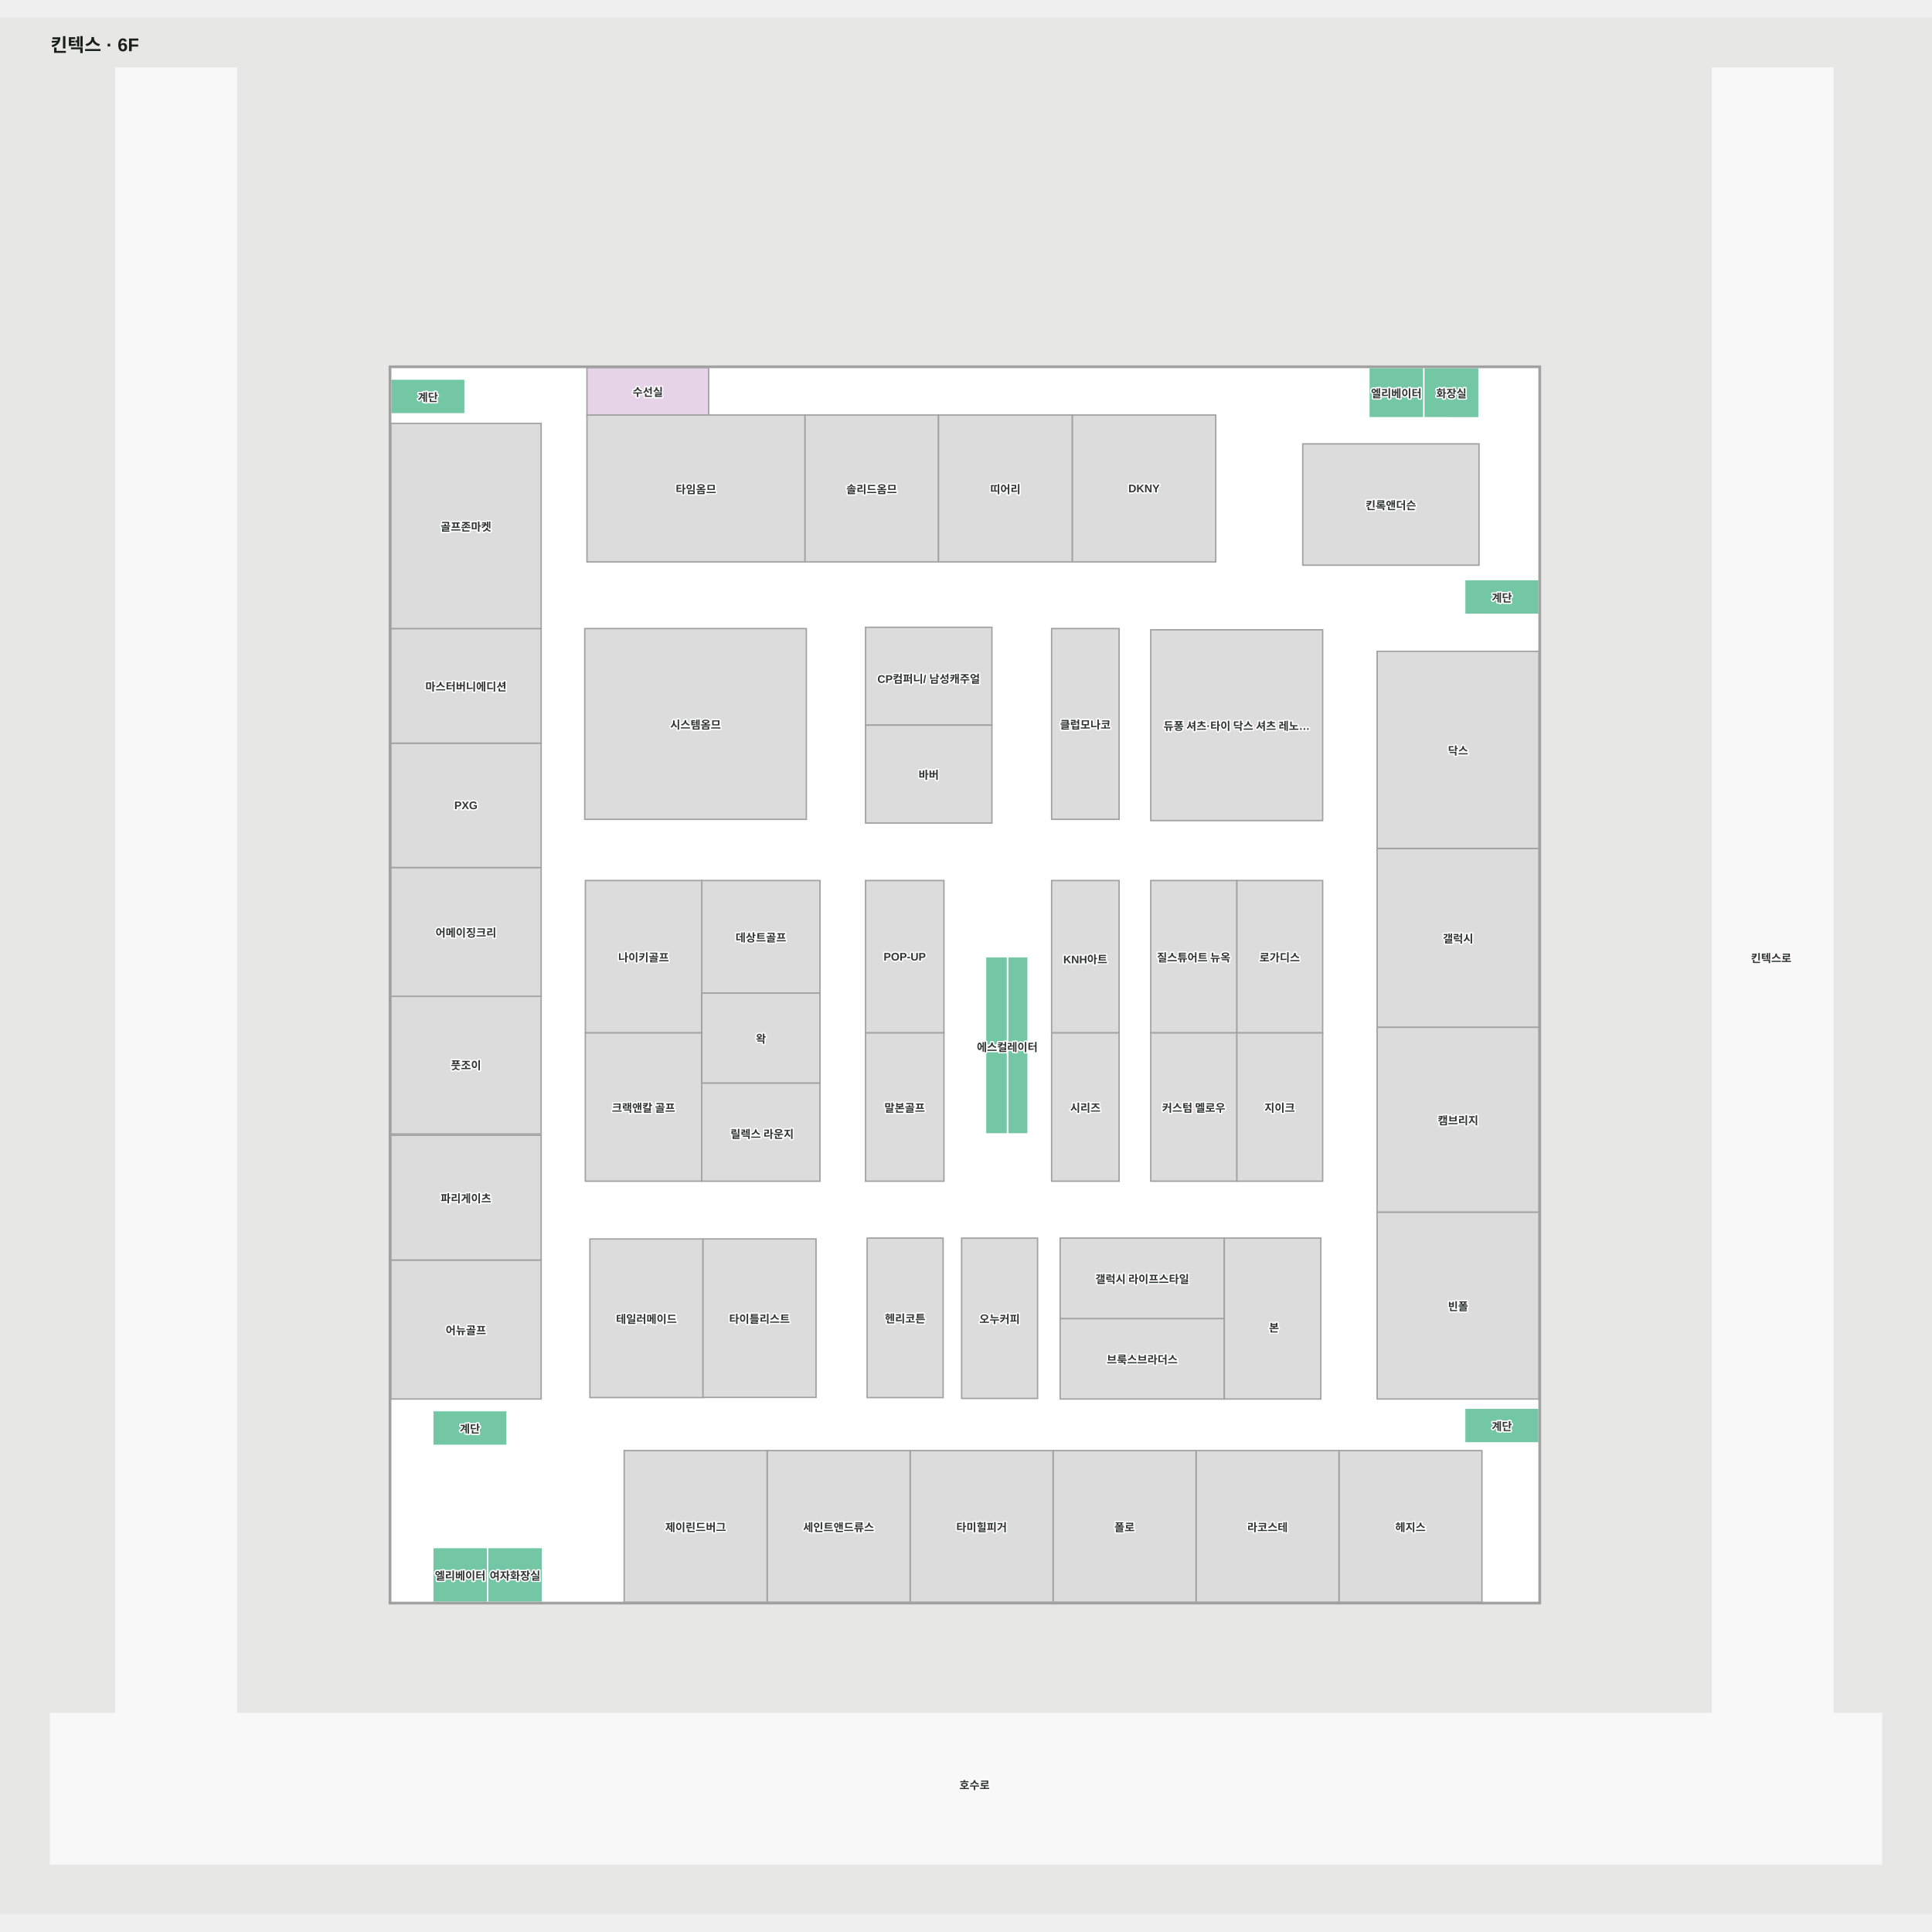
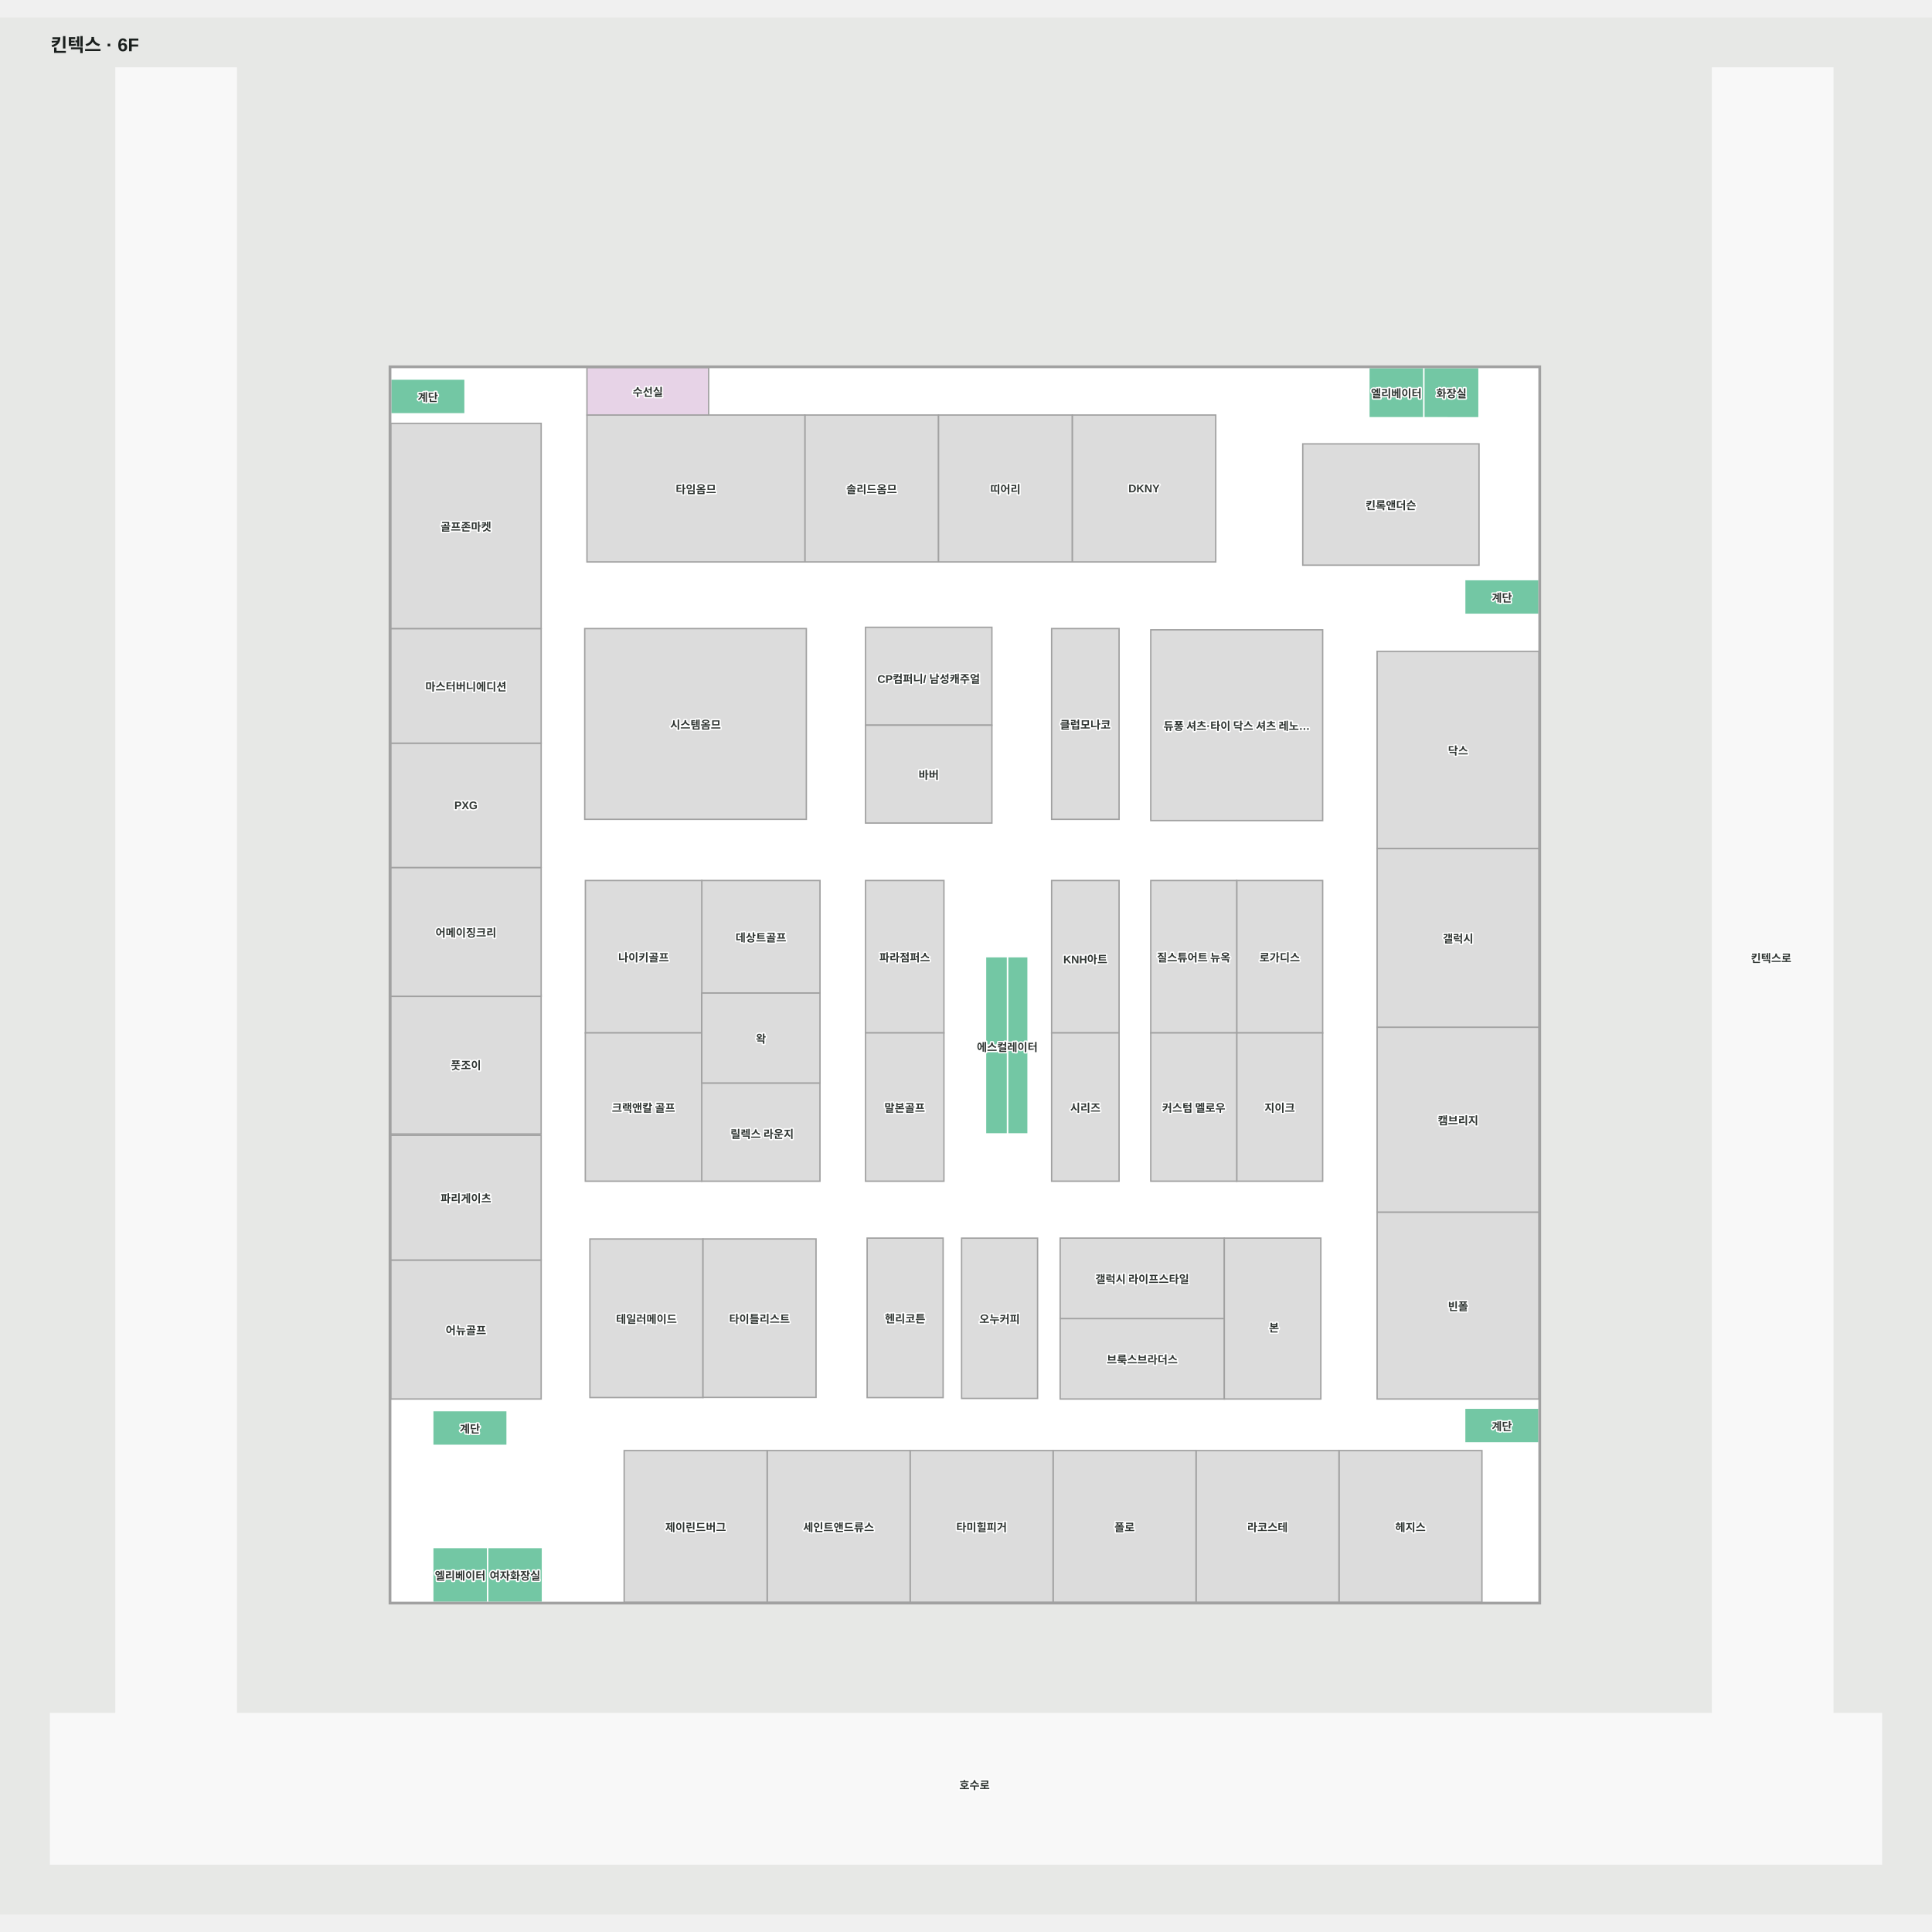
<svg xmlns="http://www.w3.org/2000/svg" viewBox="-52.617 -52.942 2102.697 2064.653" width="1200" height="1200" role="img" aria-labelledby="title desc">
  <rect x="-52.617" y="-52.942" width="2102.697" height="2064.653" fill="#e7e8e6" />
  <g>
    <polygon points="1942.13,1793.06 1942.13,2.06 1811.18,2.06 1811.18,1793.06 204.54,1793.06 204.54,2.06 73.59,2.06 73.59,1793.06 2.38,1793.06 2.38,1956.71 1995.08,1956.71 1995.08,1793.06" fill="#f8f8f8" fill-opacity="1" stroke="#f8f8f8" stroke-width="1.5" />
    <polygon points="1622.41,1672.01 372.59,1672.01 372.59,327.99 1622.41,327.99" fill="#ffffff" fill-opacity="1" stroke="#ffffff" stroke-width="1.5" />
  </g>
  <g>
    <polygon points="1557.07,543.15 1557.07,411.13 1365.24,411.13 1365.24,543.15" fill="#dcdcdc" fill-opacity="1" stroke="#a1a1a1" stroke-width="1.5" />
    <polygon points="1270.54,539.61 1270.54,379.73 1114.42,379.73 1114.42,539.61" fill="#dcdcdc" fill-opacity="1" stroke="#a1a1a1" stroke-width="1.5" />
    <polygon points="968.78,539.61 968.78,379.73 823.30,379.73 823.30,539.61" fill="#dcdcdc" fill-opacity="1" stroke="#a1a1a1" stroke-width="1.5" />
    <polygon points="823.40,539.61 823.40,379.73 586.20,379.73 586.20,539.61" fill="#dcdcdc" fill-opacity="1" stroke="#a1a1a1" stroke-width="1.5" />
    <polygon points="1279.88,1363.09 1101.21,1363.09 1101.21,1450.66 1279.88,1450.66" fill="#dcdcdc" fill-opacity="1" stroke="#a1a1a1" stroke-width="1.5" />
    <polygon points="1165.34,612.14 1091.92,612.14 1091.92,819.78 1165.34,819.78" fill="#dcdcdc" fill-opacity="1" stroke="#a1a1a1" stroke-width="1.5" />
    <polygon points="1026.91,610.76 889.37,610.76 889.37,717.29 1026.91,717.29" fill="#dcdcdc" fill-opacity="1" stroke="#a1a1a1" stroke-width="1.5" />
    <polygon points="824.98,612.14 583.77,612.14 583.77,819.78 824.98,819.78" fill="#dcdcdc" fill-opacity="1" stroke="#a1a1a1" stroke-width="1.5" />
    <polygon points="839.84,886.34 711.18,886.34 711.18,1008.85 839.84,1008.85" fill="#dcdcdc" fill-opacity="1" stroke="#a1a1a1" stroke-width="1.5" />
    <polygon points="839.79,1106.71 711.14,1106.71 711.14,1213.62 839.79,1213.62" fill="#dcdcdc" fill-opacity="1" stroke="#a1a1a1" stroke-width="1.5" />
    <polygon points="711.20,886.34 584.47,886.34 584.47,1052.19 711.20,1052.19" fill="#dcdcdc" fill-opacity="1" stroke="#a1a1a1" stroke-width="1.5" />
    <polygon points="711.14,1052.19 584.41,1052.19 584.41,1213.61 711.14,1213.61" fill="#dcdcdc" fill-opacity="1" stroke="#a1a1a1" stroke-width="1.5" />
    <polygon points="974.72,886.34 889.37,886.34 889.37,1052.19 974.72,1052.19" fill="#dcdcdc" fill-opacity="1" stroke="#a1a1a1" stroke-width="1.5" />
    <polygon points="974.72,1052.19 889.37,1052.19 889.37,1213.61 974.72,1213.61" fill="#dcdcdc" fill-opacity="1" stroke="#a1a1a1" stroke-width="1.5" />
    <polygon points="1386.91,886.34 1293.37,886.34 1293.37,1052.19 1386.91,1052.19" fill="#dcdcdc" fill-opacity="1" stroke="#a1a1a1" stroke-width="1.5" />
    <polygon points="1386.91,1052.19 1293.37,1052.19 1293.37,1213.61 1386.91,1213.61" fill="#dcdcdc" fill-opacity="1" stroke="#a1a1a1" stroke-width="1.5" />
    <polygon points="1293.37,886.34 1199.83,886.34 1199.83,1052.19 1293.37,1052.19" fill="#dcdcdc" fill-opacity="1" stroke="#a1a1a1" stroke-width="1.5" />
    <polygon points="1293.37,1052.19 1199.83,1052.19 1199.83,1213.61 1293.37,1213.61" fill="#dcdcdc" fill-opacity="1" stroke="#a1a1a1" stroke-width="1.5" />
    <polygon points="1165.34,886.34 1091.92,886.34 1091.92,1052.19 1165.34,1052.19" fill="#dcdcdc" fill-opacity="1" stroke="#a1a1a1" stroke-width="1.5" />
    <polygon points="1165.34,1052.19 1091.92,1052.19 1091.92,1213.61 1165.34,1213.61" fill="#dcdcdc" fill-opacity="1" stroke="#a1a1a1" stroke-width="1.5" />
    <polygon points="1279.88,1275.53 1101.21,1275.53 1101.21,1363.09 1279.88,1363.09" fill="#dcdcdc" fill-opacity="1" stroke="#a1a1a1" stroke-width="1.5" />
    <polygon points="1384.92,1275.53 1279.88,1275.53 1279.88,1450.66 1384.92,1450.66" fill="#dcdcdc" fill-opacity="1" stroke="#a1a1a1" stroke-width="1.5" />
    <polygon points="973.84,1275.53 891.14,1275.53 891.14,1449.13 973.84,1449.13" fill="#dcdcdc" fill-opacity="1" stroke="#a1a1a1" stroke-width="1.5" />
    <polygon points="712.47,1276.48 589.41,1276.48 589.41,1449.08 712.47,1449.08" fill="#dcdcdc" fill-opacity="1" stroke="#a1a1a1" stroke-width="1.5" />
    <polygon points="536.35,1299.41 372.60,1299.41 372.60,1450.66 536.35,1450.66" fill="#dcdcdc" fill-opacity="1" stroke="#a1a1a1" stroke-width="1.5" />
    <polygon points="536.35,1163.64 372.60,1163.64 372.60,1299.41 536.35,1299.41" fill="#dcdcdc" fill-opacity="1" stroke="#a1a1a1" stroke-width="1.5" />
    <polygon points="536.34,1010.98 372.59,1010.98 372.59,1162.23 536.34,1162.23" fill="#dcdcdc" fill-opacity="1" stroke="#a1a1a1" stroke-width="1.5" />
    <polygon points="536.35,872.19 372.60,872.19 372.60,1012.38 536.35,1012.38" fill="#dcdcdc" fill-opacity="1" stroke="#a1a1a1" stroke-width="1.5" />
    <polygon points="536.35,736.86 372.60,736.86 372.60,872.19 536.35,872.19" fill="#dcdcdc" fill-opacity="1" stroke="#a1a1a1" stroke-width="1.5" />
    <polygon points="536.35,612.14 372.60,612.14 372.60,736.86 536.35,736.86" fill="#dcdcdc" fill-opacity="1" stroke="#a1a1a1" stroke-width="1.5" />
    <polygon points="536.35,388.80 372.60,388.80 372.60,612.14 536.35,612.14" fill="#dcdcdc" fill-opacity="1" stroke="#a1a1a1" stroke-width="1.5" />
    <polygon points="1560.25,1506.79 1404.66,1506.79 1404.66,1671.97 1560.25,1671.97" fill="#dcdcdc" fill-opacity="1" stroke="#a1a1a1" stroke-width="1.5" />
    <polygon points="1622.41,1247.22 1446.17,1247.22 1446.17,1450.66 1622.41,1450.66" fill="#dcdcdc" fill-opacity="1" stroke="#a1a1a1" stroke-width="1.5" />
    <polygon points="1622.41,1045.99 1446.17,1045.99 1446.17,1247.22 1622.41,1247.22" fill="#dcdcdc" fill-opacity="1" stroke="#a1a1a1" stroke-width="1.5" />
    <polygon points="1622.41,851.40 1446.17,851.40 1446.17,1045.99 1622.41,1045.99" fill="#dcdcdc" fill-opacity="1" stroke="#a1a1a1" stroke-width="1.5" />
    <polygon points="1622.41,636.91 1446.17,636.91 1446.17,851.40 1622.41,851.40" fill="#dcdcdc" fill-opacity="1" stroke="#a1a1a1" stroke-width="1.5" />
    <polygon points="718.66,327.95 586.20,327.95 586.20,379.73 718.66,379.73" fill="#e7d3e7" fill-opacity="1" stroke="#a1a1a1" stroke-width="1.5" />
    <polygon points="537.77,1671.98 537.77,1612.28 478.07,1612.28 478.07,1671.98" fill="#73c7a4" fill-opacity="1" stroke="#ffffff" stroke-width="1.5" />
    <polygon points="1557.07,382.75 1557.07,328.02 1496.92,328.02 1496.92,382.69" fill="#73c7a4" fill-opacity="1" stroke="#ffffff" stroke-width="1.5" />
    <polygon points="453.52,340.59 372.59,340.59 372.59,378.41 453.52,378.41" fill="#73c7a4" fill-opacity="1" stroke="#ffffff" stroke-width="1.5" />
    <polygon points="1622.43,558.85 1541.49,558.85 1541.49,596.66 1622.43,596.66" fill="#73c7a4" fill-opacity="1" stroke="#ffffff" stroke-width="1.5" />
    <polygon points="1622.38,1460.61 1541.45,1460.61 1541.45,1498.42 1622.38,1498.42" fill="#73c7a4" fill-opacity="1" stroke="#ffffff" stroke-width="1.5" />
    <polygon points="499.30,1463.30 418.36,1463.30 418.36,1501.11 499.30,1501.11" fill="#73c7a4" fill-opacity="1" stroke="#ffffff" stroke-width="1.5" />
    <polygon points="1066.28,969.26 1043.88,969.26 1043.88,1065.69 1066.28,1065.69" fill="#73c7a4" fill-opacity="1" stroke="#ffffff" stroke-width="1.5" />
    <polygon points="1019.98,969.26 1019.98,1065.69 1043.88,1065.69 1043.88,969.26" fill="#73c7a4" fill-opacity="1" stroke="#ffffff" stroke-width="1.5" />
    <polygon points="1066.28,1065.69 1043.88,1065.69 1043.88,1162.12 1066.28,1162.12" fill="#73c7a4" fill-opacity="1" stroke="#ffffff" stroke-width="1.5" />
    <polygon points="1019.98,1065.69 1019.98,1162.12 1043.88,1162.12 1043.88,1065.69" fill="#73c7a4" fill-opacity="1" stroke="#ffffff" stroke-width="1.5" />
    <polygon points="478.07,1671.98 478.07,1612.28 418.36,1612.28 418.36,1671.98" fill="#73c7a4" fill-opacity="1" stroke="#ffffff" stroke-width="1.5" />
    <polygon points="1496.92,382.69 1496.92,328.02 1437.21,328.02 1437.21,382.69" fill="#73c7a4" fill-opacity="1" stroke="#ffffff" stroke-width="1.5" />
    <polygon points="839.84,1008.84 711.18,1008.84 711.18,1106.71 839.84,1106.71" fill="#dcdcdc" fill-opacity="1" stroke="#a1a1a1" stroke-width="1.5" />
    <polygon points="835.52,1276.44 712.47,1276.44 712.47,1448.92 835.52,1448.92" fill="#dcdcdc" fill-opacity="1" stroke="#a1a1a1" stroke-width="1.5" />
    <polygon points="1114.32,539.61 1114.32,379.73 968.85,379.73 968.85,539.61" fill="#dcdcdc" fill-opacity="1" stroke="#a1a1a1" stroke-width="1.5" />
    <polygon points="1026.91,717.29 889.37,717.29 889.37,823.81 1026.91,823.81" fill="#dcdcdc" fill-opacity="1" stroke="#a1a1a1" stroke-width="1.5" />
    <polygon points="1404.66,1506.80 1249.08,1506.80 1249.08,1671.98 1404.66,1671.98" fill="#dcdcdc" fill-opacity="1" stroke="#a1a1a1" stroke-width="1.5" />
    <polygon points="1249.08,1506.79 1093.49,1506.79 1093.49,1671.97 1249.08,1671.97" fill="#dcdcdc" fill-opacity="1" stroke="#a1a1a1" stroke-width="1.5" />
    <polygon points="1093.49,1506.79 937.90,1506.79 937.90,1671.97 1093.49,1671.97" fill="#dcdcdc" fill-opacity="1" stroke="#a1a1a1" stroke-width="1.5" />
    <polygon points="937.90,1506.79 782.32,1506.79 782.32,1671.97 937.90,1671.97" fill="#dcdcdc" fill-opacity="1" stroke="#a1a1a1" stroke-width="1.5" />
    <polygon points="782.28,1506.79 626.69,1506.79 626.69,1671.97 782.28,1671.97" fill="#dcdcdc" fill-opacity="1" stroke="#a1a1a1" stroke-width="1.5" />
    <polygon points="1386.91,613.47 1199.83,613.47 1199.83,821.11 1386.91,821.11" fill="#dcdcdc" fill-opacity="1" stroke="#a1a1a1" stroke-width="1.5" />
    <polygon points="1622.41,332.29 1622.41,1672.01 372.59,1672.01 372.59,327.99 1622.41,327.99 1622.41,332.29 1623.91,332.29 1623.91,326.49 371.09,326.49 371.09,1673.51 1623.91,1673.51 1623.91,332.29" fill="#a1a1a1" fill-opacity="1" stroke="#a1a1a1" stroke-width="1.5" />
    <polygon points="1076.64,1275.59 993.94,1275.59 993.94,1450.02 1076.64,1450.02" fill="#dcdcdc" fill-opacity="1" stroke="#a1a1a1" stroke-width="1.5" />
  </g>
  <g font-family="Arial, 'Noto Sans KR', sans-serif" font-size="12" font-weight="600" fill="#303633" stroke="#fff" stroke-width="3" paint-order="stroke" stroke-linejoin="round">
    <text x="454.474" y="500.47" text-anchor="middle" dominant-baseline="central">골프존마켓</text>
    <text x="454.474" y="674.499" text-anchor="middle" dominant-baseline="central">마스터버니에디션</text>
    <text x="454.474" y="804.522" text-anchor="middle" dominant-baseline="central">PXG</text>
    <text x="454.474" y="942.285" text-anchor="middle" dominant-baseline="central">어메이징크리</text>
    <text x="454.463" y="1086.606" text-anchor="middle" dominant-baseline="central">풋조이</text>
    <text x="454.474" y="1231.522" text-anchor="middle" dominant-baseline="central">파리게이츠</text>
    <text x="454.474" y="1375.034" text-anchor="middle" dominant-baseline="central">어뉴골프</text>
    <text x="704.802" y="459.672" text-anchor="middle" dominant-baseline="central">타임옴므</text>
    <text x="958.139" y="664.025" text-anchor="middle" dominant-baseline="central">CP컴퍼니/ 남성캐주얼</text>
    <text x="1041.582" y="459.672" text-anchor="middle" dominant-baseline="central">띠어리</text>
    <text x="1192.478" y="459.672" text-anchor="middle" dominant-baseline="central">DKNY</text>
    <text x="775.51" y="947.595" text-anchor="middle" dominant-baseline="central">데상트골프</text>
    <text x="647.833" y="969.263" text-anchor="middle" dominant-baseline="central">나이키골프</text>
    <text x="776.821" y="1161.38" text-anchor="middle" dominant-baseline="central">릴렉스 라운지</text>
    <text x="647.774" y="1132.898" text-anchor="middle" dominant-baseline="central">크랙앤칼 골프</text>
    <text x="896.04" y="459.672" text-anchor="middle" dominant-baseline="central">솔리드옴므</text>
-     <text x="932.046" y="969.263" text-anchor="middle" dominant-baseline="central">POP-UP</text>
+     <text x="932.046" y="969.263" text-anchor="middle" dominant-baseline="central">파라점퍼스</text>
    <text x="932.046" y="1132.898" text-anchor="middle" dominant-baseline="central">말본골프</text>
    <text x="932.488" y="1362.328" text-anchor="middle" dominant-baseline="central">헨리코튼</text>
    <text x="1534.29" y="1348.941" text-anchor="middle" dominant-baseline="central">빈폴</text>
    <text x="1015.697" y="1589.383" text-anchor="middle" dominant-baseline="central">타미힐피거</text>
    <text x="1171.283" y="1589.383" text-anchor="middle" dominant-baseline="central">폴로</text>
    <text x="1326.869" y="1589.392" text-anchor="middle" dominant-baseline="central">라코스테</text>
    <text x="1482.455" y="1589.383" text-anchor="middle" dominant-baseline="central">헤지스</text>
    <text x="1190.545" y="1319.31" text-anchor="middle" dominant-baseline="central">갤럭시 라이프스타일</text>
    <text x="1190.545" y="1406.877" text-anchor="middle" dominant-baseline="central">브룩스브라더스</text>
    <text x="1333.961" y="1372.159" text-anchor="middle" dominant-baseline="central">본</text>
    <text x="1128.629" y="1132.898" text-anchor="middle" dominant-baseline="central">시리즈</text>
    <text x="1128.629" y="969.263" text-anchor="middle" dominant-baseline="central">KNH아트</text>
    <text x="1128.629" y="715.96" text-anchor="middle" dominant-baseline="central">클럽모나코</text>
    <text x="1293.37" y="717.286" text-anchor="middle" dominant-baseline="central">듀퐁 셔츠·타이 닥스 셔츠 레노…</text>
    <text x="1246.601" y="969.263" text-anchor="middle" dominant-baseline="central">질스튜어트 뉴옥</text>
    <text x="1340.139" y="969.263" text-anchor="middle" dominant-baseline="central">로가디스</text>
    <text x="1246.601" y="1132.898" text-anchor="middle" dominant-baseline="central">커스텀 멜로우</text>
    <text x="1340.139" y="1132.898" text-anchor="middle" dominant-baseline="central">지이크</text>
    <text x="860.111" y="1589.383" text-anchor="middle" dominant-baseline="central">세인트앤드류스</text>
    <text x="1534.29" y="1146.608" text-anchor="middle" dominant-baseline="central">캠브리지</text>
    <text x="1534.29" y="948.698" text-anchor="middle" dominant-baseline="central">갤럭시</text>
    <text x="1534.29" y="744.154" text-anchor="middle" dominant-baseline="central">닥스</text>
    <text x="1461.151" y="477.141" text-anchor="middle" dominant-baseline="central">킨록앤더슨</text>
    <text x="1875" y="970" text-anchor="middle" dominant-baseline="central">킨텍스로</text>
    <text x="1008" y="1870" text-anchor="middle" dominant-baseline="central">호수로</text>
    <text x="775.51" y="1057.777" text-anchor="middle" dominant-baseline="central">왁</text>
    <text x="704.374" y="715.96" text-anchor="middle" dominant-baseline="central">시스템옴므</text>
    <text x="704.487" y="1589.383" text-anchor="middle" dominant-baseline="central">제이린드버그</text>
    <text x="773.994" y="1362.679" text-anchor="middle" dominant-baseline="central">타이틀리스트</text>
    <text x="650.936" y="1362.78" text-anchor="middle" dominant-baseline="central">테일러메이드</text>
    <text x="958.143" y="770.546" text-anchor="middle" dominant-baseline="central">바버</text>
    <text x="413.054" y="359.501" text-anchor="middle" dominant-baseline="central">계단</text>
    <text x="652.429" y="353.844" text-anchor="middle" dominant-baseline="central">수선실</text>
    <text x="1467.067" y="355.358" text-anchor="middle" dominant-baseline="central">엘리베이터</text>
    <text x="1526.992" y="355.387" text-anchor="middle" dominant-baseline="central">화장실</text>
    <text x="1581.96" y="577.755" text-anchor="middle" dominant-baseline="central">계단</text>
    <text x="507.921" y="1642.131" text-anchor="middle" dominant-baseline="central">여자화장실</text>
    <text x="448.217" y="1642.131" text-anchor="middle" dominant-baseline="central">엘리베이터</text>
    <text x="458.831" y="1482.203" text-anchor="middle" dominant-baseline="central">계단</text>
    <text x="1581.916" y="1479.517" text-anchor="middle" dominant-baseline="central">계단</text>
    <text x="1043.624" y="1066.823" text-anchor="middle" dominant-baseline="central">에스컬레이터</text>
    <text x="1035.292" y="1362.802" text-anchor="middle" dominant-baseline="central">오누커피</text>
  </g>
  <text x="2.383" y="-15.942" font-family="Arial, 'Noto Sans KR', sans-serif" font-size="20" font-weight="700" fill="#1a1f1d">킨텍스 · 6F</text>
</svg>
